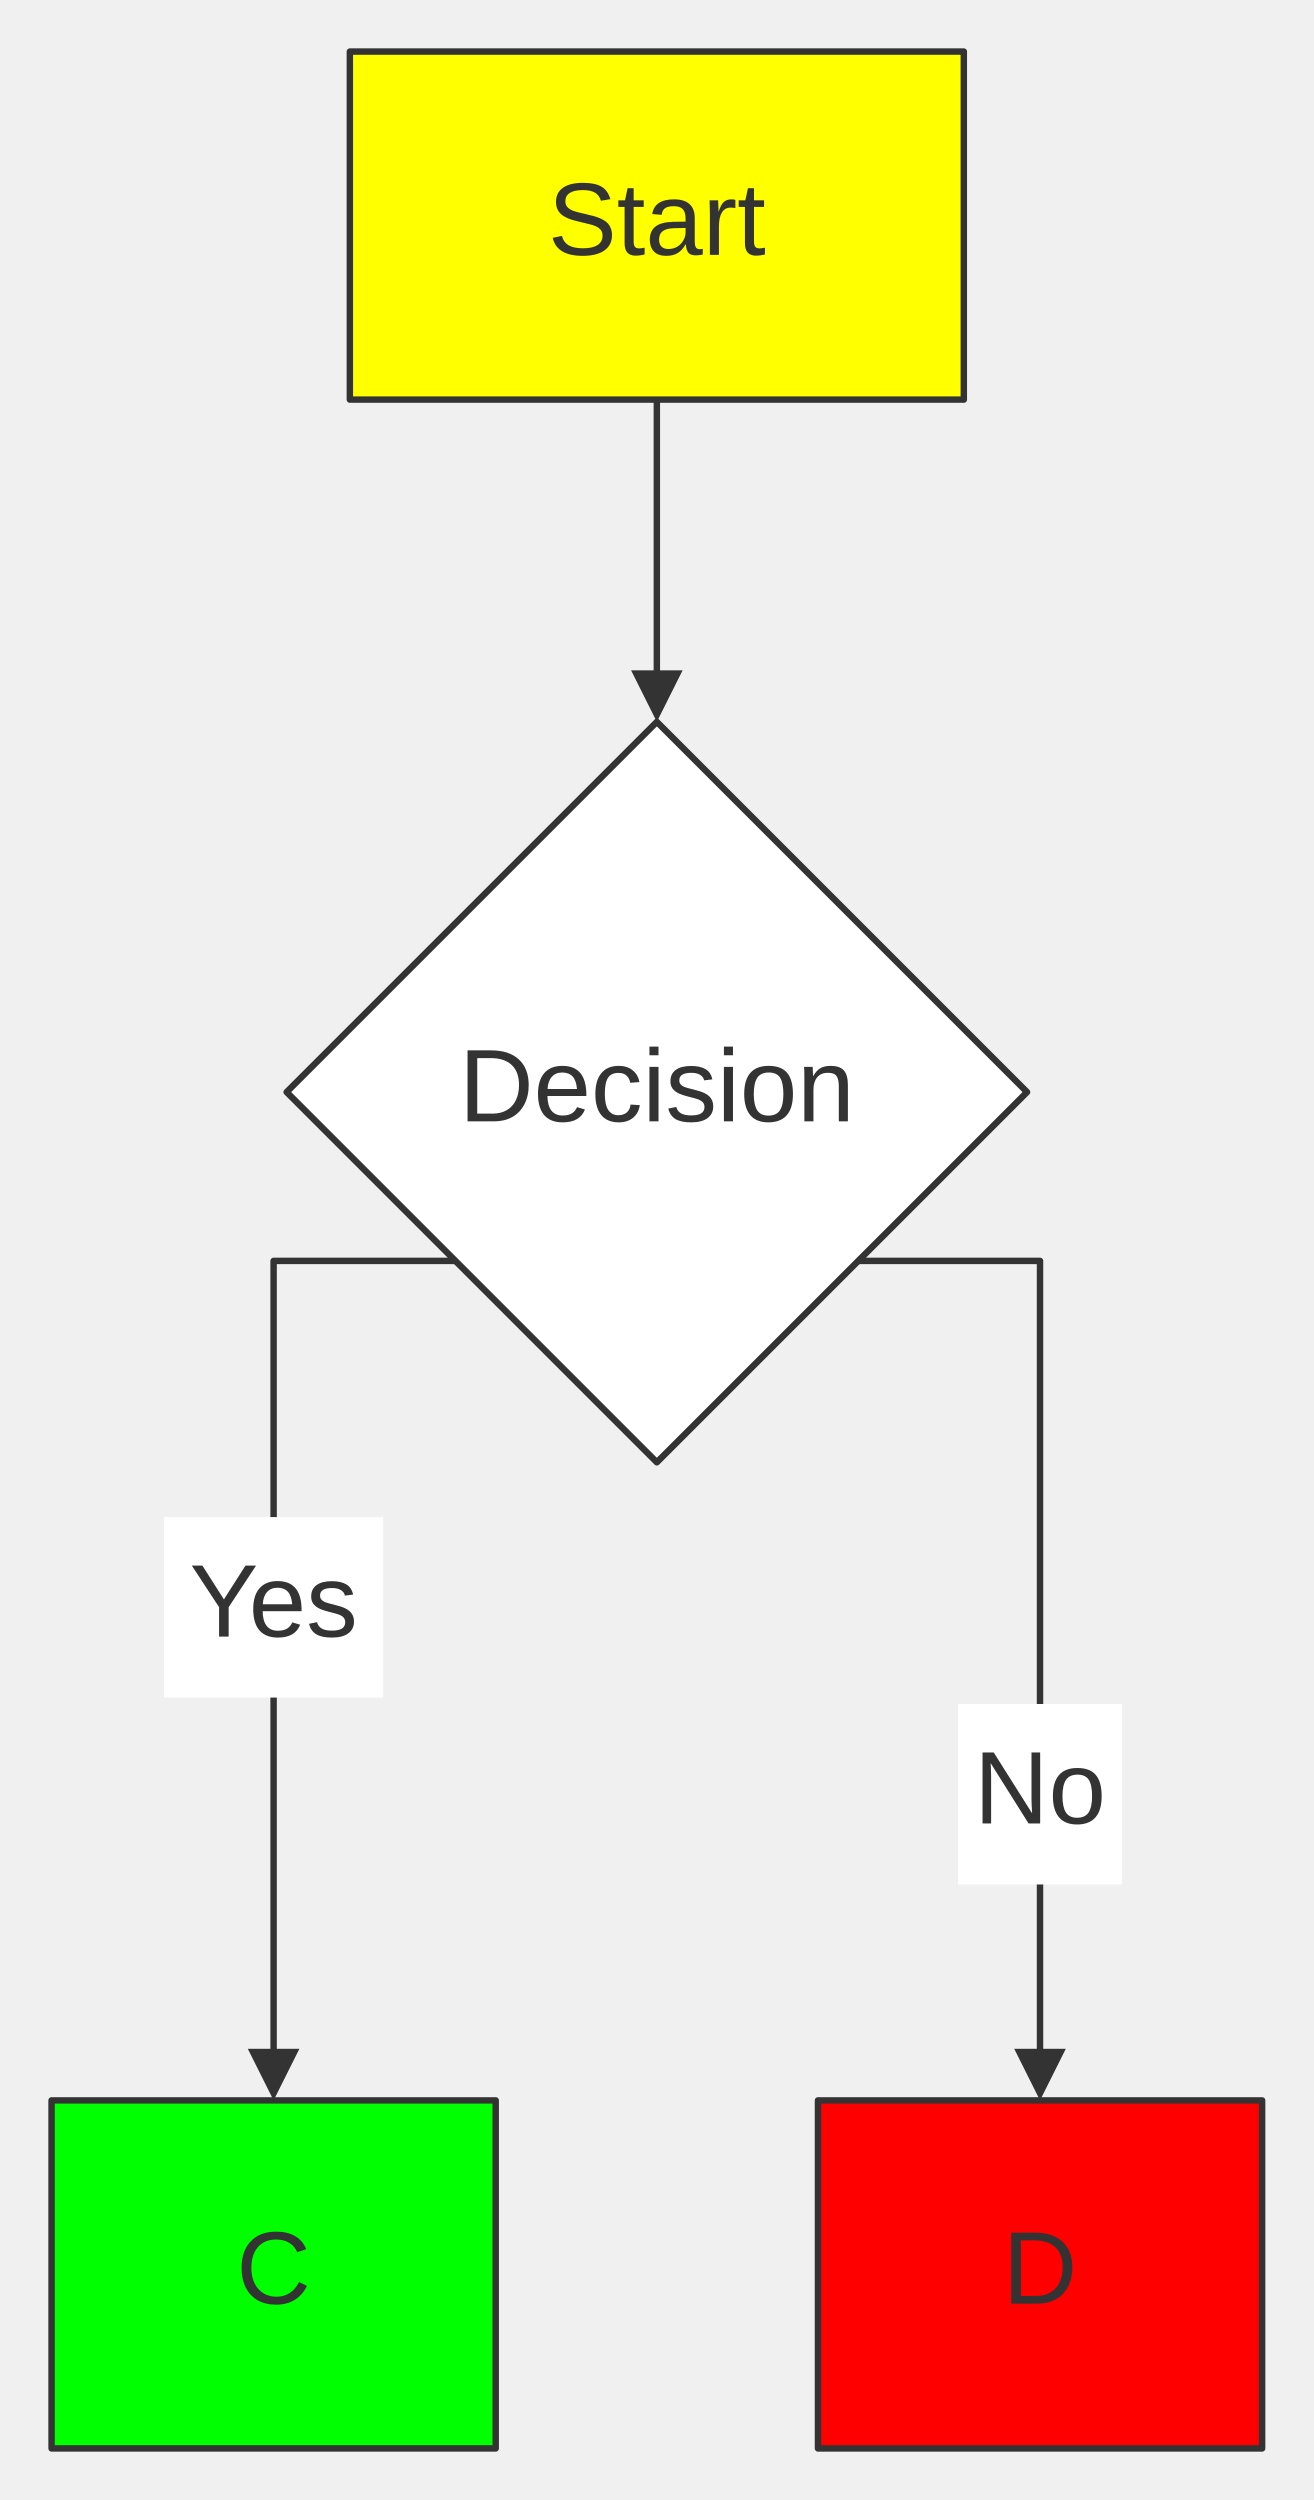
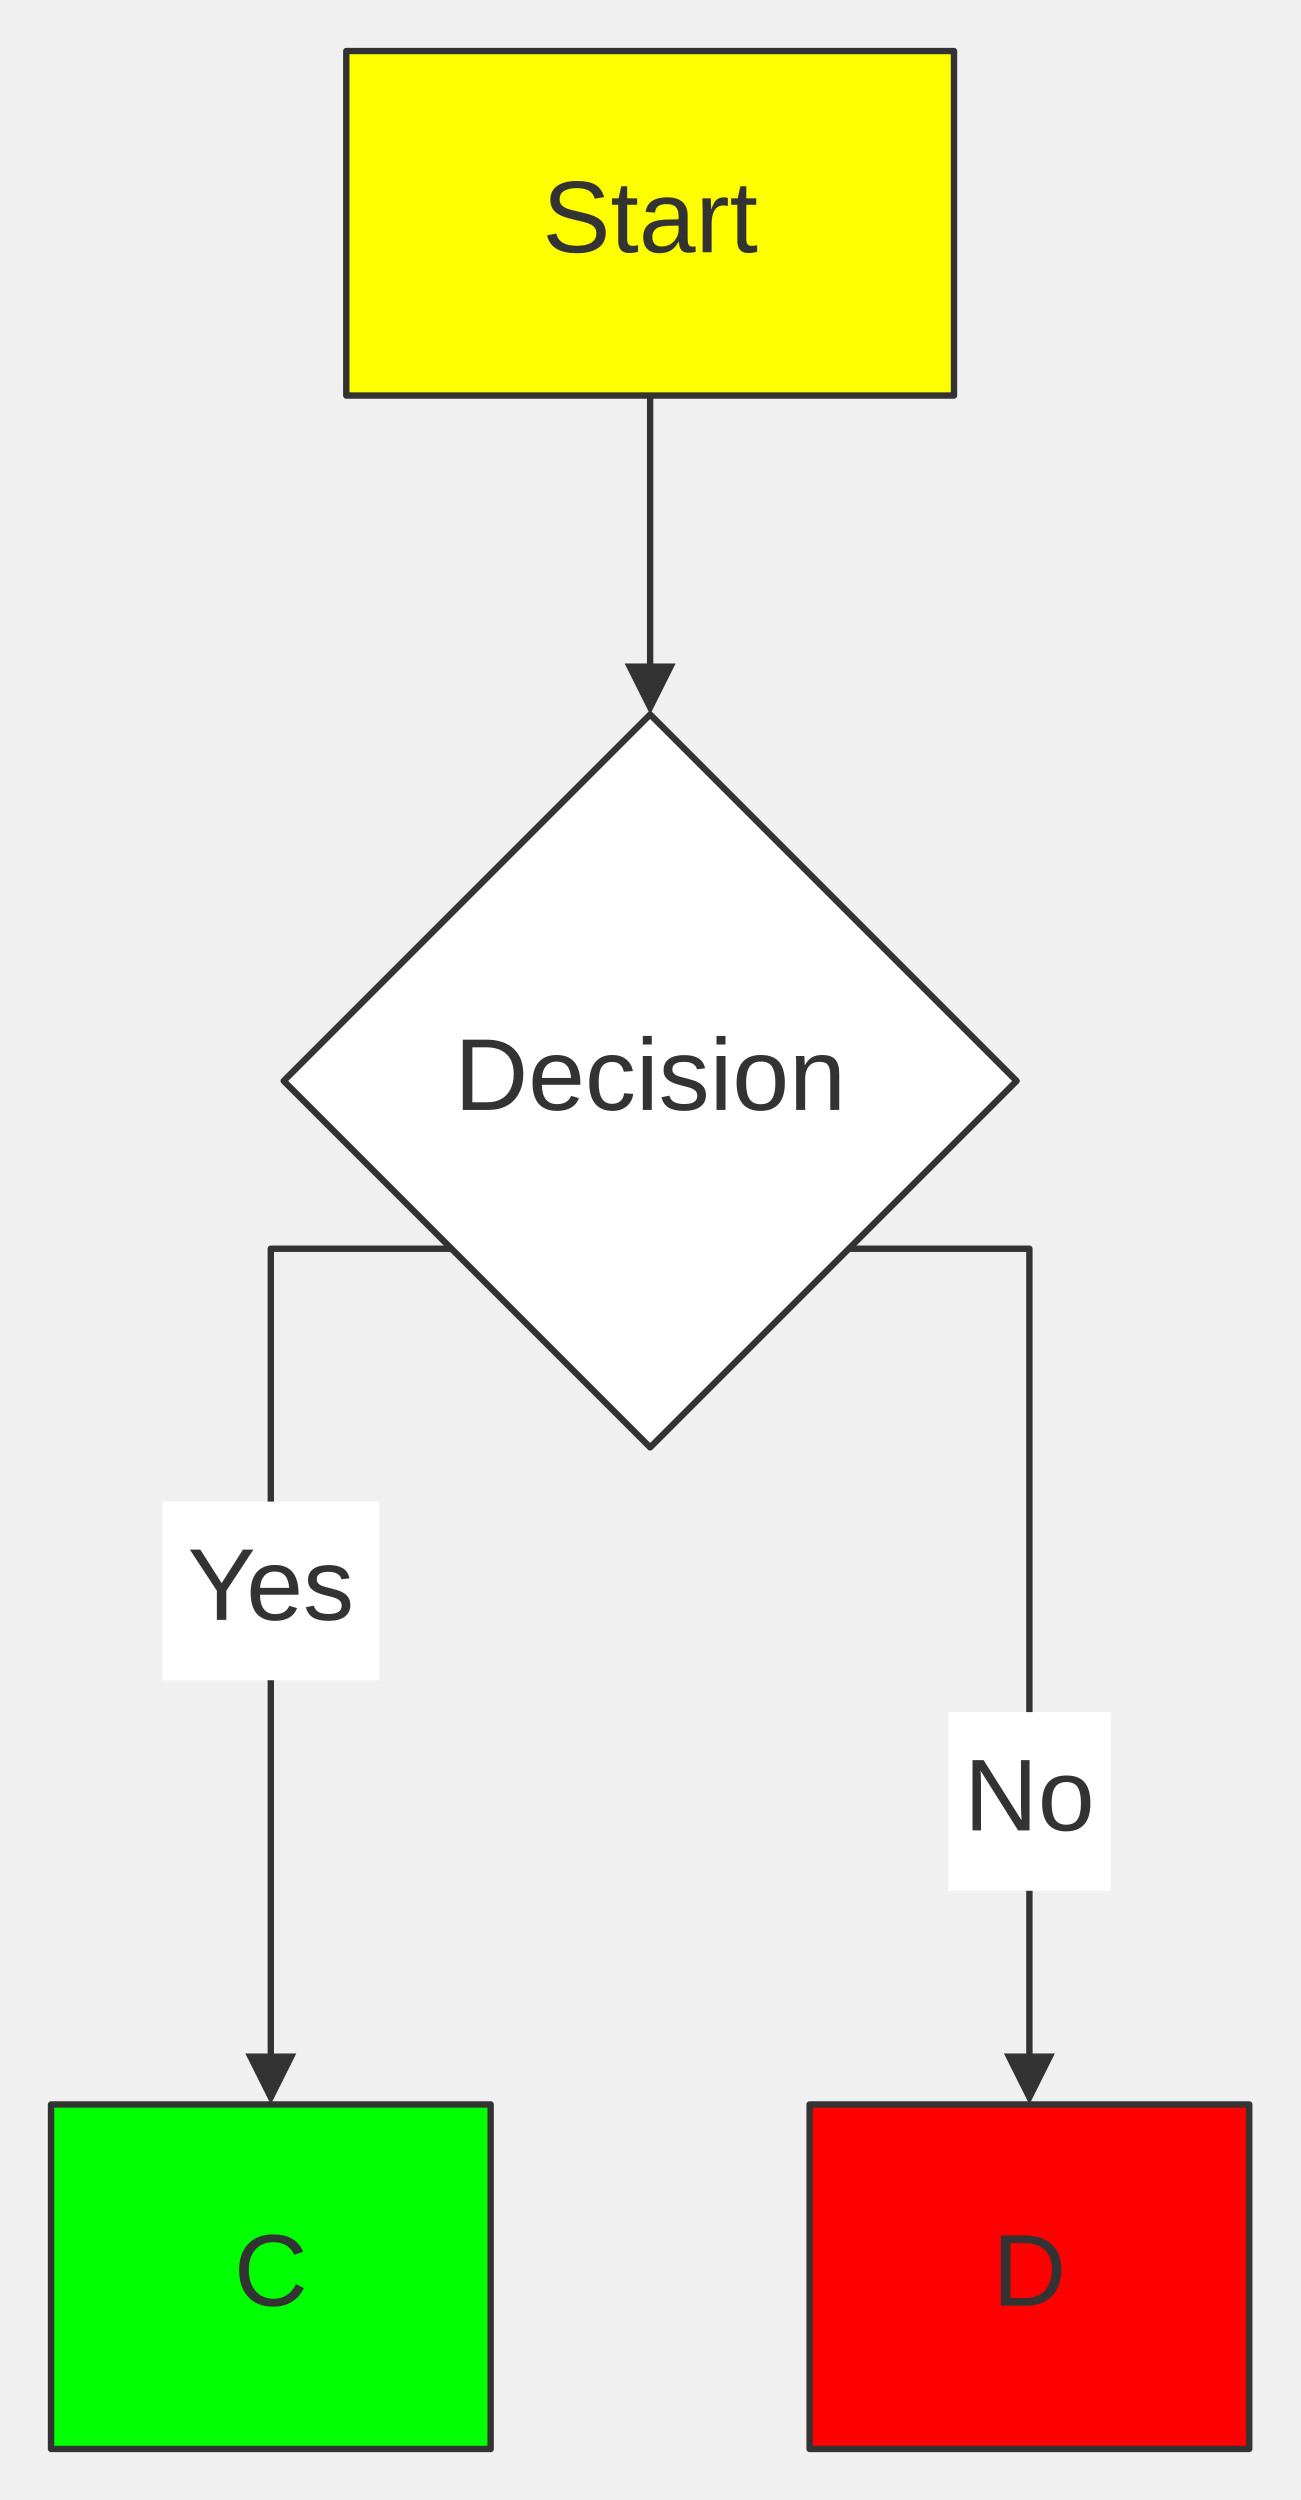
- <svg xmlns="http://www.w3.org/2000/svg" width="100%" viewBox="0 0 203.82 387.88" style="max-width: 203.82px; background-color: transparent;" font-family="&quot;trebuchet ms&quot;, verdana, arial, sans-serif" font-size="16.00">
+ <svg xmlns="http://www.w3.org/2000/svg" width="100%" viewBox="0 0 203.82 391.88" style="max-width: 203.82px; background-color: transparent;" font-family="&quot;trebuchet ms&quot;, verdana, arial, sans-serif" font-size="16.00">
  <defs>
    <marker id="arrowhead" viewBox="0 0 10.00 10.00" refX="5.00" refY="5.00" markerWidth="8.00" markerHeight="8.00" orient="auto-start-reverse" markerUnits="userSpaceOnUse">
      <path d="M 0 0 L 10.00 5.00 L 0 10.00 z" fill="#333" />
    </marker>
  </defs>
  <g transform="translate(0.00,0.00)">
    <g class="edgePaths">
      <path d="M101.91,62.00 L101.91,108.00" stroke="#333" stroke-width="1.00" fill="none" stroke-linecap="round" stroke-linejoin="round" marker-end="url(#arrowhead)" />
-       <path d="M70.66,195.63 L42.45,195.63 L42.45,321.88" stroke="#333" stroke-width="1.00" fill="none" stroke-linecap="round" stroke-linejoin="round" marker-end="url(#arrowhead)" />
-       <path d="M133.16,195.63 L161.36,195.63 L161.36,321.88" stroke="#333" stroke-width="1.00" fill="none" stroke-linecap="round" stroke-linejoin="round" marker-end="url(#arrowhead)" />
+       <path d="M70.77,195.74 L42.45,195.74 L42.45,325.88" stroke="#333" stroke-width="1.00" fill="none" stroke-linecap="round" stroke-linejoin="round" marker-end="url(#arrowhead)" />
+       <path d="M133.04,195.74 L161.36,195.74 L161.36,325.88" stroke="#333" stroke-width="1.00" fill="none" stroke-linecap="round" stroke-linejoin="round" marker-end="url(#arrowhead)" />
    </g>
    <g class="nodes">
      <rect x="54.28" y="8.00" width="95.26" height="54.00" fill="#ff0" stroke="#333" stroke-width="1.00" stroke-linejoin="round" />
      <text x="101.91" y="35.00" text-anchor="middle" dominant-baseline="middle" fill="#333">Start</text>
      <polygon points="101.91,112.00 159.35,169.44 101.91,226.88 44.47,169.44" fill="white" stroke="#333" stroke-width="1.00" stroke-linejoin="round" />
      <text x="101.91" y="169.44" text-anchor="middle" dominant-baseline="middle" fill="#333">Decision</text>
-       <rect x="8.00" y="325.88" width="68.91" height="54.00" fill="#0f0" stroke="#333" stroke-width="1.00" stroke-linejoin="round" />
-       <text x="42.45" y="352.88" text-anchor="middle" dominant-baseline="middle" fill="#333">C</text>
-       <rect x="126.91" y="325.88" width="68.91" height="54.00" fill="#f00" stroke="#333" stroke-width="1.00" stroke-linejoin="round" />
-       <text x="161.36" y="352.88" text-anchor="middle" dominant-baseline="middle" fill="#333">D</text>
+       <rect x="8.00" y="329.88" width="68.91" height="54.00" fill="#0f0" stroke="#333" stroke-width="1.00" stroke-linejoin="round" />
+       <text x="42.45" y="356.88" text-anchor="middle" dominant-baseline="middle" fill="#333">C</text>
+       <rect x="126.91" y="329.88" width="68.91" height="54.00" fill="#f00" stroke="#333" stroke-width="1.00" stroke-linejoin="round" />
+       <text x="161.36" y="356.88" text-anchor="middle" dominant-baseline="middle" fill="#333">D</text>
    </g>
    <g class="edgeLabels">
      <rect x="25.46" y="235.38" width="33.98" height="28.00" fill="white" />
      <text x="42.45" y="249.38" text-anchor="middle" dominant-baseline="middle" fill="#333">Yes</text>
-       <rect x="148.64" y="264.38" width="25.45" height="28.00" fill="white" />
-       <text x="161.36" y="278.38" text-anchor="middle" dominant-baseline="middle" fill="#333">No</text>
+       <rect x="148.64" y="268.38" width="25.45" height="28.00" fill="white" />
+       <text x="161.36" y="282.38" text-anchor="middle" dominant-baseline="middle" fill="#333">No</text>
    </g>
  </g>
</svg>
